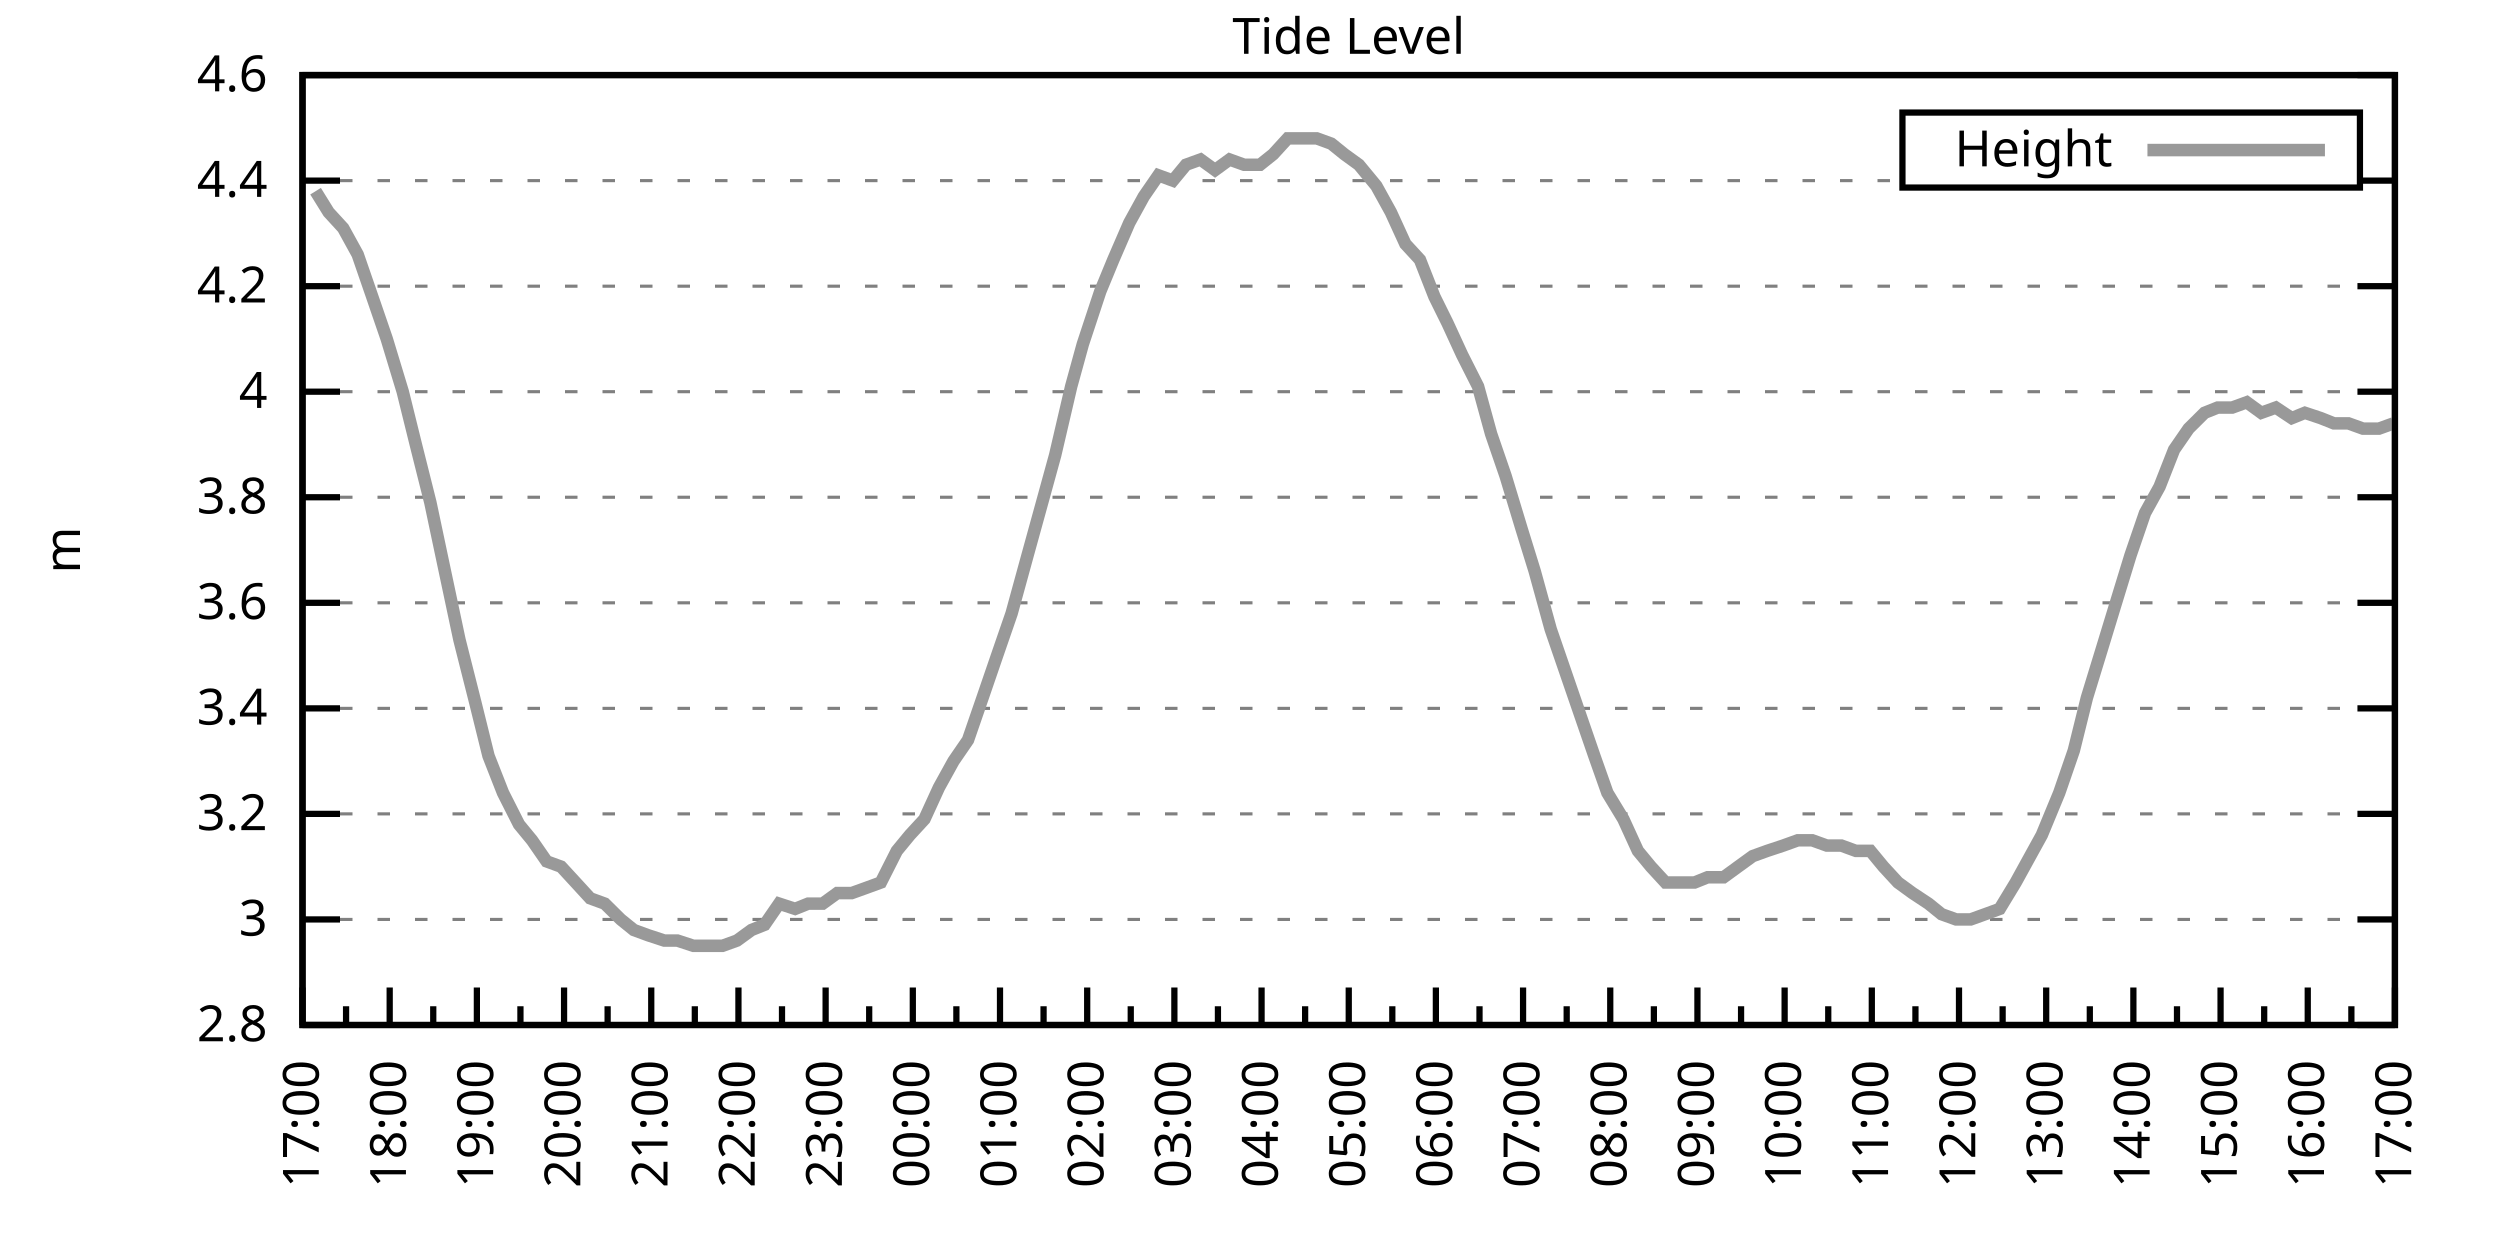
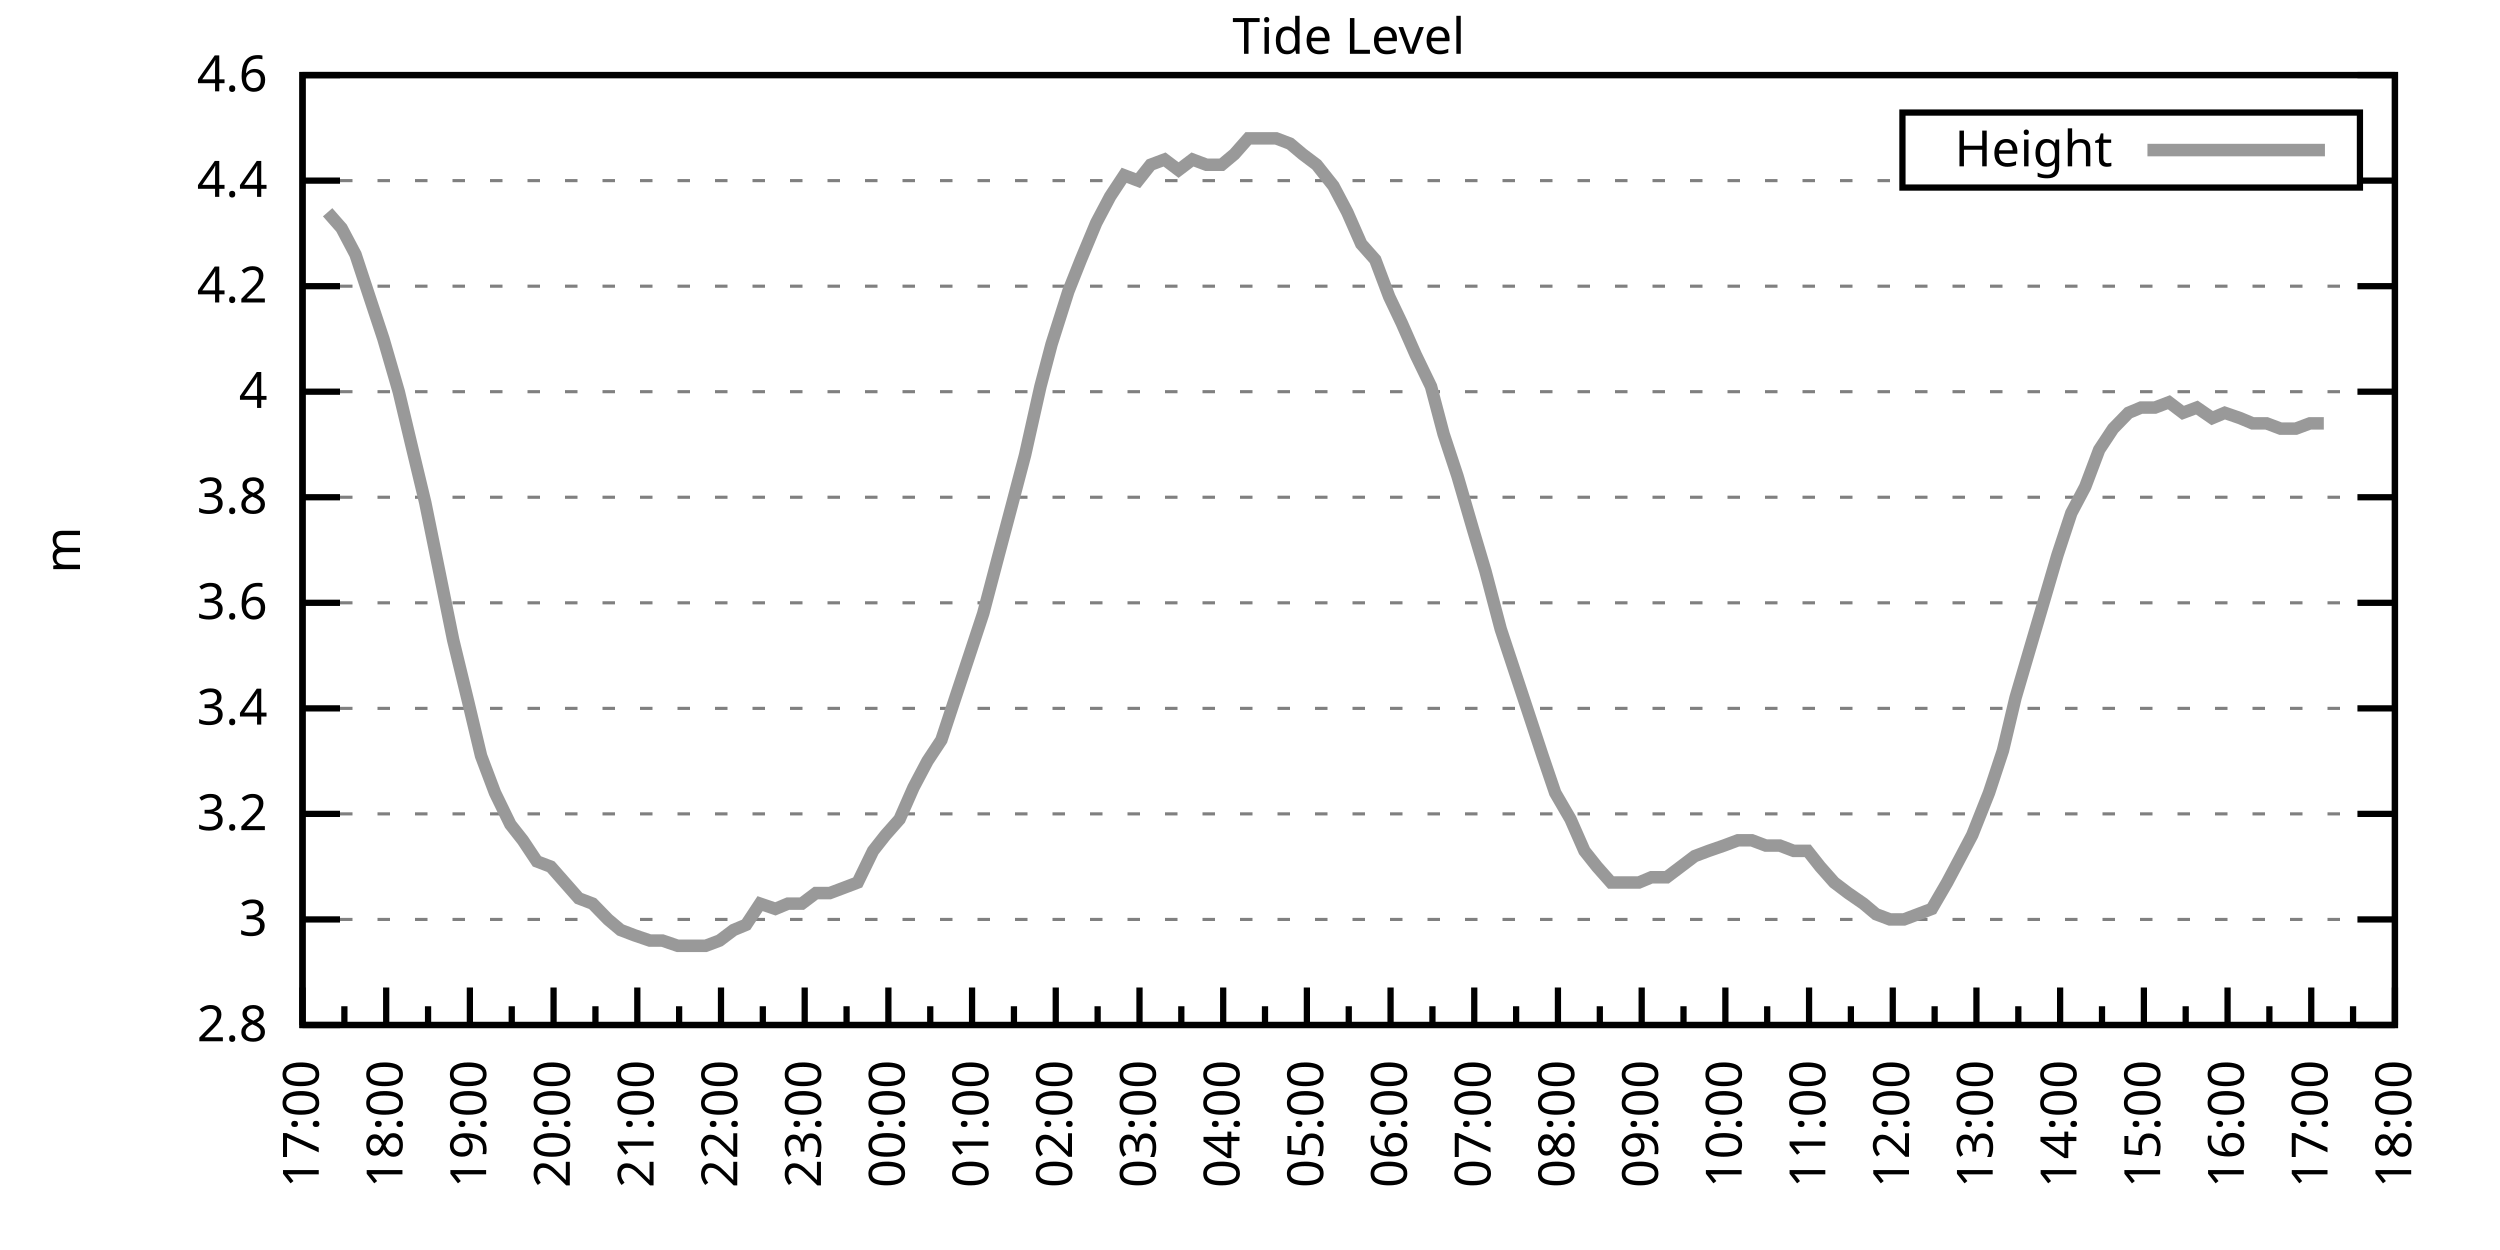
<svg xmlns="http://www.w3.org/2000/svg" xmlns:xlink="http://www.w3.org/1999/xlink" width="400" height="200" viewBox="0 0 400 200">
  <g id="gnuplot_canvas">
    <rect x="0" y="0" width="400" height="200" fill="none" />
    <defs>
      <circle id="gpDot" r="0.5" stroke-width="0.5" stroke="currentColor" />
      <path id="gpPt0" stroke-width="0.333" stroke="currentColor" d="M-1,0 h2 M0,-1 v2" />
      <path id="gpPt1" stroke-width="0.333" stroke="currentColor" d="M-1,-1 L1,1 M1,-1 L-1,1" />
      <path id="gpPt2" stroke-width="0.333" stroke="currentColor" d="M-1,0 L1,0 M0,-1 L0,1 M-1,-1 L1,1 M-1,1 L1,-1" />
      <rect id="gpPt3" stroke-width="0.333" stroke="currentColor" x="-1" y="-1" width="2" height="2" />
      <rect id="gpPt4" stroke-width="0.333" stroke="currentColor" fill="currentColor" x="-1" y="-1" width="2" height="2" />
      <circle id="gpPt5" stroke-width="0.333" stroke="currentColor" cx="0" cy="0" r="1" />
      <use xlink:href="#gpPt5" id="gpPt6" fill="currentColor" stroke="none" />
      <path id="gpPt7" stroke-width="0.333" stroke="currentColor" d="M0,-1.33 L-1.33,0.67 L1.33,0.67 z" />
      <use xlink:href="#gpPt7" id="gpPt8" fill="currentColor" stroke="none" />
      <use xlink:href="#gpPt7" id="gpPt9" stroke="currentColor" transform="rotate(180)" />
      <use xlink:href="#gpPt9" id="gpPt10" fill="currentColor" stroke="none" />
      <use xlink:href="#gpPt3" id="gpPt11" stroke="currentColor" transform="rotate(45)" />
      <use xlink:href="#gpPt11" id="gpPt12" fill="currentColor" stroke="none" />
      <path id="gpPt13" stroke-width="0.333" stroke="currentColor" d="M0,1.330 L1.265,0.411 L0.782,-1.067 L-0.782,-1.076 L-1.265,0.411 z" />
      <use xlink:href="#gpPt13" id="gpPt14" fill="currentColor" stroke="none" />
      <filter id="textbox" filterUnits="objectBoundingBox" x="0" y="0" height="1" width="1">
        <feFlood flood-color="white" flood-opacity="1" result="bgnd" />
        <feComposite in="SourceGraphic" in2="bgnd" operator="atop" />
      </filter>
      <filter id="greybox" filterUnits="objectBoundingBox" x="0" y="0" height="1" width="1">
        <feFlood flood-color="lightgrey" flood-opacity="1" result="grey" />
        <feComposite in="SourceGraphic" in2="grey" operator="atop" />
      </filter>
    </defs>
    <g fill="none" color="white" stroke="currentColor" stroke-width="1.00" stroke-linecap="butt" stroke-linejoin="miter">
</g>
    <g fill="none" color="black" stroke="currentColor" stroke-width="1.00" stroke-linecap="butt" stroke-linejoin="miter">
      <g stroke="none" shape-rendering="crispEdges">
        <polygon fill="rgb(255, 255, 255)" points="48.40,164.00 383.18,164.00 383.18,12.02 48.40,12.02 " />
      </g>
    </g>
    <g fill="none" color="black" stroke="currentColor" stroke-width="1.00" stroke-linecap="butt" stroke-linejoin="miter">
</g>
    <g fill="none" color="black" stroke="black" stroke-width="0.50" stroke-linecap="butt" stroke-linejoin="miter">
</g>
    <g fill="none" color="gray" stroke="currentColor" stroke-width="0.50" stroke-linecap="butt" stroke-linejoin="miter">
      <path stroke="gray" stroke-dasharray="2,4" class="gridline" d="M48.40,164.00 L383.19,164.00  " />
    </g>
    <g fill="none" color="gray" stroke="gray" stroke-width="1.00" stroke-linecap="butt" stroke-linejoin="miter">
</g>
    <g fill="none" color="black" stroke="currentColor" stroke-width="1.00" stroke-linecap="butt" stroke-linejoin="miter">
      <path stroke="black" d="M48.40,164.00 L54.40,164.00 M383.19,164.00 L377.19,164.00  " />
      <g transform="translate(42.80,166.60)" stroke="none" fill="black" font-family="Sans" font-size="8.00" text-anchor="end">
        <text>
          <tspan font-family="Sans"> 2.8</tspan>
        </text>
      </g>
    </g>
    <g fill="none" color="black" stroke="currentColor" stroke-width="1.00" stroke-linecap="butt" stroke-linejoin="miter">
</g>
    <g fill="none" color="black" stroke="black" stroke-width="0.50" stroke-linecap="butt" stroke-linejoin="miter">
</g>
    <g fill="none" color="gray" stroke="currentColor" stroke-width="0.50" stroke-linecap="butt" stroke-linejoin="miter">
      <path stroke="gray" stroke-dasharray="2,4" class="gridline" d="M48.40,147.11 L383.19,147.11  " />
    </g>
    <g fill="none" color="gray" stroke="gray" stroke-width="1.00" stroke-linecap="butt" stroke-linejoin="miter">
</g>
    <g fill="none" color="black" stroke="currentColor" stroke-width="1.00" stroke-linecap="butt" stroke-linejoin="miter">
      <path stroke="black" d="M48.40,147.11 L54.40,147.11 M383.19,147.11 L377.19,147.11  " />
      <g transform="translate(42.80,149.71)" stroke="none" fill="black" font-family="Sans" font-size="8.00" text-anchor="end">
        <text>
          <tspan font-family="Sans"> 3</tspan>
        </text>
      </g>
    </g>
    <g fill="none" color="black" stroke="currentColor" stroke-width="1.00" stroke-linecap="butt" stroke-linejoin="miter">
</g>
    <g fill="none" color="black" stroke="black" stroke-width="0.50" stroke-linecap="butt" stroke-linejoin="miter">
</g>
    <g fill="none" color="gray" stroke="currentColor" stroke-width="0.50" stroke-linecap="butt" stroke-linejoin="miter">
      <path stroke="gray" stroke-dasharray="2,4" class="gridline" d="M48.40,130.22 L383.19,130.22  " />
    </g>
    <g fill="none" color="gray" stroke="gray" stroke-width="1.00" stroke-linecap="butt" stroke-linejoin="miter">
</g>
    <g fill="none" color="black" stroke="currentColor" stroke-width="1.00" stroke-linecap="butt" stroke-linejoin="miter">
      <path stroke="black" d="M48.40,130.22 L54.40,130.22 M383.19,130.22 L377.19,130.22  " />
      <g transform="translate(42.80,132.82)" stroke="none" fill="black" font-family="Sans" font-size="8.00" text-anchor="end">
        <text>
          <tspan font-family="Sans"> 3.2</tspan>
        </text>
      </g>
    </g>
    <g fill="none" color="black" stroke="currentColor" stroke-width="1.00" stroke-linecap="butt" stroke-linejoin="miter">
</g>
    <g fill="none" color="black" stroke="black" stroke-width="0.50" stroke-linecap="butt" stroke-linejoin="miter">
</g>
    <g fill="none" color="gray" stroke="currentColor" stroke-width="0.50" stroke-linecap="butt" stroke-linejoin="miter">
      <path stroke="gray" stroke-dasharray="2,4" class="gridline" d="M48.40,113.34 L383.19,113.34  " />
    </g>
    <g fill="none" color="gray" stroke="gray" stroke-width="1.00" stroke-linecap="butt" stroke-linejoin="miter">
</g>
    <g fill="none" color="black" stroke="currentColor" stroke-width="1.00" stroke-linecap="butt" stroke-linejoin="miter">
      <path stroke="black" d="M48.40,113.34 L54.40,113.34 M383.19,113.34 L377.19,113.34  " />
      <g transform="translate(42.80,115.94)" stroke="none" fill="black" font-family="Sans" font-size="8.00" text-anchor="end">
        <text>
          <tspan font-family="Sans"> 3.4</tspan>
        </text>
      </g>
    </g>
    <g fill="none" color="black" stroke="currentColor" stroke-width="1.00" stroke-linecap="butt" stroke-linejoin="miter">
</g>
    <g fill="none" color="black" stroke="black" stroke-width="0.50" stroke-linecap="butt" stroke-linejoin="miter">
</g>
    <g fill="none" color="gray" stroke="currentColor" stroke-width="0.50" stroke-linecap="butt" stroke-linejoin="miter">
      <path stroke="gray" stroke-dasharray="2,4" class="gridline" d="M48.40,96.45 L383.19,96.45  " />
    </g>
    <g fill="none" color="gray" stroke="gray" stroke-width="1.00" stroke-linecap="butt" stroke-linejoin="miter">
</g>
    <g fill="none" color="black" stroke="currentColor" stroke-width="1.00" stroke-linecap="butt" stroke-linejoin="miter">
      <path stroke="black" d="M48.40,96.45 L54.40,96.45 M383.19,96.45 L377.19,96.45  " />
      <g transform="translate(42.80,99.05)" stroke="none" fill="black" font-family="Sans" font-size="8.00" text-anchor="end">
        <text>
          <tspan font-family="Sans"> 3.6</tspan>
        </text>
      </g>
    </g>
    <g fill="none" color="black" stroke="currentColor" stroke-width="1.00" stroke-linecap="butt" stroke-linejoin="miter">
</g>
    <g fill="none" color="black" stroke="black" stroke-width="0.50" stroke-linecap="butt" stroke-linejoin="miter">
</g>
    <g fill="none" color="gray" stroke="currentColor" stroke-width="0.50" stroke-linecap="butt" stroke-linejoin="miter">
      <path stroke="gray" stroke-dasharray="2,4" class="gridline" d="M48.40,79.56 L383.19,79.56  " />
    </g>
    <g fill="none" color="gray" stroke="gray" stroke-width="1.00" stroke-linecap="butt" stroke-linejoin="miter">
</g>
    <g fill="none" color="black" stroke="currentColor" stroke-width="1.00" stroke-linecap="butt" stroke-linejoin="miter">
      <path stroke="black" d="M48.40,79.56 L54.40,79.56 M383.19,79.56 L377.19,79.56  " />
      <g transform="translate(42.80,82.16)" stroke="none" fill="black" font-family="Sans" font-size="8.00" text-anchor="end">
        <text>
          <tspan font-family="Sans"> 3.8</tspan>
        </text>
      </g>
    </g>
    <g fill="none" color="black" stroke="currentColor" stroke-width="1.00" stroke-linecap="butt" stroke-linejoin="miter">
</g>
    <g fill="none" color="black" stroke="black" stroke-width="0.50" stroke-linecap="butt" stroke-linejoin="miter">
</g>
    <g fill="none" color="gray" stroke="currentColor" stroke-width="0.50" stroke-linecap="butt" stroke-linejoin="miter">
      <path stroke="gray" stroke-dasharray="2,4" class="gridline" d="M48.40,62.67 L383.19,62.67  " />
    </g>
    <g fill="none" color="gray" stroke="gray" stroke-width="1.00" stroke-linecap="butt" stroke-linejoin="miter">
</g>
    <g fill="none" color="black" stroke="currentColor" stroke-width="1.00" stroke-linecap="butt" stroke-linejoin="miter">
      <path stroke="black" d="M48.40,62.67 L54.40,62.67 M383.19,62.67 L377.19,62.67  " />
      <g transform="translate(42.80,65.27)" stroke="none" fill="black" font-family="Sans" font-size="8.00" text-anchor="end">
        <text>
          <tspan font-family="Sans"> 4</tspan>
        </text>
      </g>
    </g>
    <g fill="none" color="black" stroke="currentColor" stroke-width="1.00" stroke-linecap="butt" stroke-linejoin="miter">
</g>
    <g fill="none" color="black" stroke="black" stroke-width="0.50" stroke-linecap="butt" stroke-linejoin="miter">
</g>
    <g fill="none" color="gray" stroke="currentColor" stroke-width="0.50" stroke-linecap="butt" stroke-linejoin="miter">
      <path stroke="gray" stroke-dasharray="2,4" class="gridline" d="M48.40,45.79 L383.19,45.79  " />
    </g>
    <g fill="none" color="gray" stroke="gray" stroke-width="1.00" stroke-linecap="butt" stroke-linejoin="miter">
</g>
    <g fill="none" color="black" stroke="currentColor" stroke-width="1.00" stroke-linecap="butt" stroke-linejoin="miter">
      <path stroke="black" d="M48.40,45.79 L54.40,45.79 M383.19,45.79 L377.19,45.79  " />
      <g transform="translate(42.80,48.39)" stroke="none" fill="black" font-family="Sans" font-size="8.00" text-anchor="end">
        <text>
          <tspan font-family="Sans"> 4.2</tspan>
        </text>
      </g>
    </g>
    <g fill="none" color="black" stroke="currentColor" stroke-width="1.00" stroke-linecap="butt" stroke-linejoin="miter">
</g>
    <g fill="none" color="black" stroke="black" stroke-width="0.50" stroke-linecap="butt" stroke-linejoin="miter">
</g>
    <g fill="none" color="gray" stroke="currentColor" stroke-width="0.50" stroke-linecap="butt" stroke-linejoin="miter">
      <path stroke="gray" stroke-dasharray="2,4" class="gridline" d="M48.40,28.90 L304.39,28.90 M377.59,28.90 L383.19,28.90  " />
    </g>
    <g fill="none" color="gray" stroke="gray" stroke-width="1.00" stroke-linecap="butt" stroke-linejoin="miter">
</g>
    <g fill="none" color="black" stroke="currentColor" stroke-width="1.00" stroke-linecap="butt" stroke-linejoin="miter">
      <path stroke="black" d="M48.40,28.90 L54.40,28.90 M383.19,28.90 L377.19,28.90  " />
      <g transform="translate(42.80,31.50)" stroke="none" fill="black" font-family="Sans" font-size="8.00" text-anchor="end">
        <text>
          <tspan font-family="Sans"> 4.4</tspan>
        </text>
      </g>
    </g>
    <g fill="none" color="black" stroke="currentColor" stroke-width="1.00" stroke-linecap="butt" stroke-linejoin="miter">
</g>
    <g fill="none" color="black" stroke="black" stroke-width="0.50" stroke-linecap="butt" stroke-linejoin="miter">
</g>
    <g fill="none" color="gray" stroke="currentColor" stroke-width="0.50" stroke-linecap="butt" stroke-linejoin="miter">
      <path stroke="gray" stroke-dasharray="2,4" class="gridline" d="M48.40,12.01 L383.19,12.01  " />
    </g>
    <g fill="none" color="gray" stroke="gray" stroke-width="1.00" stroke-linecap="butt" stroke-linejoin="miter">
</g>
    <g fill="none" color="black" stroke="currentColor" stroke-width="1.00" stroke-linecap="butt" stroke-linejoin="miter">
      <path stroke="black" d="M48.40,12.01 L54.40,12.01 M383.19,12.01 L377.19,12.01  " />
      <g transform="translate(42.80,14.61)" stroke="none" fill="black" font-family="Sans" font-size="8.00" text-anchor="end">
        <text>
          <tspan font-family="Sans"> 4.6</tspan>
        </text>
      </g>
    </g>
    <g fill="none" color="black" stroke="currentColor" stroke-width="1.00" stroke-linecap="butt" stroke-linejoin="miter">
      <path stroke="black" d="M48.40,164.00 L48.40,158.00  " />
      <g transform="translate(51.00,169.60) rotate(270)" stroke="none" fill="black" font-family="Sans" font-size="8.00" text-anchor="end">
        <text>
          <tspan font-family="Sans">17:00</tspan>
        </text>
      </g>
    </g>
    <g fill="none" color="black" stroke="currentColor" stroke-width="1.00" stroke-linecap="butt" stroke-linejoin="miter">
-       <path stroke="black" d="M55.37,164.00 L55.37,161.00 M62.35,164.00 L62.35,158.00  " />
-       <g transform="translate(64.95,169.60) rotate(270)" stroke="none" fill="black" font-family="Sans" font-size="8.00" text-anchor="end">
+       <path stroke="black" d="M55.10,164.00 L55.10,161.00 M61.79,164.00 L61.79,158.00  " />
+       <g transform="translate(64.39,169.60) rotate(270)" stroke="none" fill="black" font-family="Sans" font-size="8.00" text-anchor="end">
        <text>
          <tspan font-family="Sans">18:00</tspan>
        </text>
      </g>
    </g>
    <g fill="none" color="black" stroke="currentColor" stroke-width="1.00" stroke-linecap="butt" stroke-linejoin="miter">
-       <path stroke="black" d="M69.32,164.00 L69.32,161.00 M76.30,164.00 L76.30,158.00  " />
-       <g transform="translate(78.90,169.60) rotate(270)" stroke="none" fill="black" font-family="Sans" font-size="8.00" text-anchor="end">
+       <path stroke="black" d="M68.49,164.00 L68.49,161.00 M75.18,164.00 L75.18,158.00  " />
+       <g transform="translate(77.78,169.60) rotate(270)" stroke="none" fill="black" font-family="Sans" font-size="8.00" text-anchor="end">
        <text>
          <tspan font-family="Sans">19:00</tspan>
        </text>
      </g>
    </g>
    <g fill="none" color="black" stroke="currentColor" stroke-width="1.00" stroke-linecap="butt" stroke-linejoin="miter">
-       <path stroke="black" d="M83.27,164.00 L83.27,161.00 M90.25,164.00 L90.25,158.00  " />
-       <g transform="translate(92.85,169.60) rotate(270)" stroke="none" fill="black" font-family="Sans" font-size="8.00" text-anchor="end">
+       <path stroke="black" d="M81.88,164.00 L81.88,161.00 M88.57,164.00 L88.57,158.00  " />
+       <g transform="translate(91.17,169.60) rotate(270)" stroke="none" fill="black" font-family="Sans" font-size="8.00" text-anchor="end">
        <text>
          <tspan font-family="Sans">20:00</tspan>
        </text>
      </g>
    </g>
    <g fill="none" color="black" stroke="currentColor" stroke-width="1.00" stroke-linecap="butt" stroke-linejoin="miter">
-       <path stroke="black" d="M97.22,164.00 L97.22,161.00 M104.20,164.00 L104.20,158.00  " />
-       <g transform="translate(106.80,169.60) rotate(270)" stroke="none" fill="black" font-family="Sans" font-size="8.00" text-anchor="end">
+       <path stroke="black" d="M95.27,164.00 L95.27,161.00 M101.97,164.00 L101.97,158.00  " />
+       <g transform="translate(104.57,169.60) rotate(270)" stroke="none" fill="black" font-family="Sans" font-size="8.00" text-anchor="end">
        <text>
          <tspan font-family="Sans">21:00</tspan>
        </text>
      </g>
    </g>
    <g fill="none" color="black" stroke="currentColor" stroke-width="1.00" stroke-linecap="butt" stroke-linejoin="miter">
-       <path stroke="black" d="M111.17,164.00 L111.17,161.00 M118.15,164.00 L118.15,158.00  " />
-       <g transform="translate(120.75,169.60) rotate(270)" stroke="none" fill="black" font-family="Sans" font-size="8.00" text-anchor="end">
+       <path stroke="black" d="M108.66,164.00 L108.66,161.00 M115.36,164.00 L115.36,158.00  " />
+       <g transform="translate(117.96,169.60) rotate(270)" stroke="none" fill="black" font-family="Sans" font-size="8.00" text-anchor="end">
        <text>
          <tspan font-family="Sans">22:00</tspan>
        </text>
      </g>
    </g>
    <g fill="none" color="black" stroke="currentColor" stroke-width="1.00" stroke-linecap="butt" stroke-linejoin="miter">
-       <path stroke="black" d="M125.12,164.00 L125.12,161.00 M132.10,164.00 L132.10,158.00  " />
-       <g transform="translate(134.70,169.60) rotate(270)" stroke="none" fill="black" font-family="Sans" font-size="8.00" text-anchor="end">
+       <path stroke="black" d="M122.05,164.00 L122.05,161.00 M128.75,164.00 L128.75,158.00  " />
+       <g transform="translate(131.35,169.60) rotate(270)" stroke="none" fill="black" font-family="Sans" font-size="8.00" text-anchor="end">
        <text>
          <tspan font-family="Sans">23:00</tspan>
        </text>
      </g>
    </g>
    <g fill="none" color="black" stroke="currentColor" stroke-width="1.00" stroke-linecap="butt" stroke-linejoin="miter">
-       <path stroke="black" d="M139.07,164.00 L139.07,161.00 M146.05,164.00 L146.05,158.00  " />
-       <g transform="translate(148.65,169.60) rotate(270)" stroke="none" fill="black" font-family="Sans" font-size="8.00" text-anchor="end">
+       <path stroke="black" d="M135.45,164.00 L135.45,161.00 M142.14,164.00 L142.14,158.00  " />
+       <g transform="translate(144.74,169.60) rotate(270)" stroke="none" fill="black" font-family="Sans" font-size="8.00" text-anchor="end">
        <text>
          <tspan font-family="Sans">00:00</tspan>
        </text>
      </g>
    </g>
    <g fill="none" color="black" stroke="currentColor" stroke-width="1.00" stroke-linecap="butt" stroke-linejoin="miter">
-       <path stroke="black" d="M153.02,164.00 L153.02,161.00 M160.00,164.00 L160.00,158.00  " />
-       <g transform="translate(162.60,169.60) rotate(270)" stroke="none" fill="black" font-family="Sans" font-size="8.00" text-anchor="end">
+       <path stroke="black" d="M148.84,164.00 L148.84,161.00 M155.53,164.00 L155.53,158.00  " />
+       <g transform="translate(158.13,169.60) rotate(270)" stroke="none" fill="black" font-family="Sans" font-size="8.00" text-anchor="end">
        <text>
          <tspan font-family="Sans">01:00</tspan>
        </text>
      </g>
    </g>
    <g fill="none" color="black" stroke="currentColor" stroke-width="1.00" stroke-linecap="butt" stroke-linejoin="miter">
-       <path stroke="black" d="M166.97,164.00 L166.97,161.00 M173.95,164.00 L173.95,158.00  " />
-       <g transform="translate(176.55,169.60) rotate(270)" stroke="none" fill="black" font-family="Sans" font-size="8.00" text-anchor="end">
+       <path stroke="black" d="M162.23,164.00 L162.23,161.00 M168.92,164.00 L168.92,158.00  " />
+       <g transform="translate(171.52,169.60) rotate(270)" stroke="none" fill="black" font-family="Sans" font-size="8.00" text-anchor="end">
        <text>
          <tspan font-family="Sans">02:00</tspan>
        </text>
      </g>
    </g>
    <g fill="none" color="black" stroke="currentColor" stroke-width="1.00" stroke-linecap="butt" stroke-linejoin="miter">
-       <path stroke="black" d="M180.92,164.00 L180.92,161.00 M187.90,164.00 L187.90,158.00  " />
-       <g transform="translate(190.50,169.60) rotate(270)" stroke="none" fill="black" font-family="Sans" font-size="8.00" text-anchor="end">
+       <path stroke="black" d="M175.62,164.00 L175.62,161.00 M182.32,164.00 L182.32,158.00  " />
+       <g transform="translate(184.92,169.60) rotate(270)" stroke="none" fill="black" font-family="Sans" font-size="8.00" text-anchor="end">
        <text>
          <tspan font-family="Sans">03:00</tspan>
        </text>
      </g>
    </g>
    <g fill="none" color="black" stroke="currentColor" stroke-width="1.00" stroke-linecap="butt" stroke-linejoin="miter">
-       <path stroke="black" d="M194.87,164.00 L194.87,161.00 M201.85,164.00 L201.85,158.00  " />
-       <g transform="translate(204.45,169.60) rotate(270)" stroke="none" fill="black" font-family="Sans" font-size="8.00" text-anchor="end">
+       <path stroke="black" d="M189.01,164.00 L189.01,161.00 M195.71,164.00 L195.71,158.00  " />
+       <g transform="translate(198.31,169.60) rotate(270)" stroke="none" fill="black" font-family="Sans" font-size="8.00" text-anchor="end">
        <text>
          <tspan font-family="Sans">04:00</tspan>
        </text>
      </g>
    </g>
    <g fill="none" color="black" stroke="currentColor" stroke-width="1.00" stroke-linecap="butt" stroke-linejoin="miter">
-       <path stroke="black" d="M208.82,164.00 L208.82,161.00 M215.80,164.00 L215.80,158.00  " />
-       <g transform="translate(218.40,169.60) rotate(270)" stroke="none" fill="black" font-family="Sans" font-size="8.00" text-anchor="end">
+       <path stroke="black" d="M202.40,164.00 L202.40,161.00 M209.10,164.00 L209.10,158.00  " />
+       <g transform="translate(211.70,169.60) rotate(270)" stroke="none" fill="black" font-family="Sans" font-size="8.00" text-anchor="end">
        <text>
          <tspan font-family="Sans">05:00</tspan>
        </text>
      </g>
    </g>
    <g fill="none" color="black" stroke="currentColor" stroke-width="1.00" stroke-linecap="butt" stroke-linejoin="miter">
-       <path stroke="black" d="M222.77,164.00 L222.77,161.00 M229.74,164.00 L229.74,158.00  " />
-       <g transform="translate(232.34,169.60) rotate(270)" stroke="none" fill="black" font-family="Sans" font-size="8.00" text-anchor="end">
+       <path stroke="black" d="M215.80,164.00 L215.80,161.00 M222.49,164.00 L222.49,158.00  " />
+       <g transform="translate(225.09,169.60) rotate(270)" stroke="none" fill="black" font-family="Sans" font-size="8.00" text-anchor="end">
        <text>
          <tspan font-family="Sans">06:00</tspan>
        </text>
      </g>
    </g>
    <g fill="none" color="black" stroke="currentColor" stroke-width="1.00" stroke-linecap="butt" stroke-linejoin="miter">
-       <path stroke="black" d="M236.72,164.00 L236.72,161.00 M243.69,164.00 L243.69,158.00  " />
-       <g transform="translate(246.29,169.60) rotate(270)" stroke="none" fill="black" font-family="Sans" font-size="8.00" text-anchor="end">
+       <path stroke="black" d="M229.19,164.00 L229.19,161.00 M235.88,164.00 L235.88,158.00  " />
+       <g transform="translate(238.48,169.60) rotate(270)" stroke="none" fill="black" font-family="Sans" font-size="8.00" text-anchor="end">
        <text>
          <tspan font-family="Sans">07:00</tspan>
        </text>
      </g>
    </g>
    <g fill="none" color="black" stroke="currentColor" stroke-width="1.00" stroke-linecap="butt" stroke-linejoin="miter">
-       <path stroke="black" d="M250.67,164.00 L250.67,161.00 M257.64,164.00 L257.64,158.00  " />
-       <g transform="translate(260.24,169.60) rotate(270)" stroke="none" fill="black" font-family="Sans" font-size="8.00" text-anchor="end">
+       <path stroke="black" d="M242.58,164.00 L242.58,161.00 M249.27,164.00 L249.27,158.00  " />
+       <g transform="translate(251.87,169.60) rotate(270)" stroke="none" fill="black" font-family="Sans" font-size="8.00" text-anchor="end">
        <text>
          <tspan font-family="Sans">08:00</tspan>
        </text>
      </g>
    </g>
    <g fill="none" color="black" stroke="currentColor" stroke-width="1.00" stroke-linecap="butt" stroke-linejoin="miter">
-       <path stroke="black" d="M264.62,164.00 L264.62,161.00 M271.59,164.00 L271.59,158.00  " />
-       <g transform="translate(274.19,169.60) rotate(270)" stroke="none" fill="black" font-family="Sans" font-size="8.00" text-anchor="end">
+       <path stroke="black" d="M255.97,164.00 L255.97,161.00 M262.67,164.00 L262.67,158.00  " />
+       <g transform="translate(265.27,169.60) rotate(270)" stroke="none" fill="black" font-family="Sans" font-size="8.00" text-anchor="end">
        <text>
          <tspan font-family="Sans">09:00</tspan>
        </text>
      </g>
    </g>
    <g fill="none" color="black" stroke="currentColor" stroke-width="1.00" stroke-linecap="butt" stroke-linejoin="miter">
-       <path stroke="black" d="M278.57,164.00 L278.57,161.00 M285.54,164.00 L285.54,158.00  " />
-       <g transform="translate(288.14,169.60) rotate(270)" stroke="none" fill="black" font-family="Sans" font-size="8.00" text-anchor="end">
+       <path stroke="black" d="M269.36,164.00 L269.36,161.00 M276.06,164.00 L276.06,158.00  " />
+       <g transform="translate(278.66,169.60) rotate(270)" stroke="none" fill="black" font-family="Sans" font-size="8.00" text-anchor="end">
        <text>
          <tspan font-family="Sans">10:00</tspan>
        </text>
      </g>
    </g>
    <g fill="none" color="black" stroke="currentColor" stroke-width="1.00" stroke-linecap="butt" stroke-linejoin="miter">
-       <path stroke="black" d="M292.52,164.00 L292.52,161.00 M299.49,164.00 L299.49,158.00  " />
-       <g transform="translate(302.09,169.60) rotate(270)" stroke="none" fill="black" font-family="Sans" font-size="8.00" text-anchor="end">
+       <path stroke="black" d="M282.75,164.00 L282.75,161.00 M289.45,164.00 L289.45,158.00  " />
+       <g transform="translate(292.05,169.60) rotate(270)" stroke="none" fill="black" font-family="Sans" font-size="8.00" text-anchor="end">
        <text>
          <tspan font-family="Sans">11:00</tspan>
        </text>
      </g>
    </g>
    <g fill="none" color="black" stroke="currentColor" stroke-width="1.00" stroke-linecap="butt" stroke-linejoin="miter">
-       <path stroke="black" d="M306.47,164.00 L306.47,161.00 M313.44,164.00 L313.44,158.00  " />
-       <g transform="translate(316.04,169.60) rotate(270)" stroke="none" fill="black" font-family="Sans" font-size="8.00" text-anchor="end">
+       <path stroke="black" d="M296.14,164.00 L296.14,161.00 M302.84,164.00 L302.84,158.00  " />
+       <g transform="translate(305.44,169.60) rotate(270)" stroke="none" fill="black" font-family="Sans" font-size="8.00" text-anchor="end">
        <text>
          <tspan font-family="Sans">12:00</tspan>
        </text>
      </g>
    </g>
    <g fill="none" color="black" stroke="currentColor" stroke-width="1.00" stroke-linecap="butt" stroke-linejoin="miter">
-       <path stroke="black" d="M320.42,164.00 L320.42,161.00 M327.39,164.00 L327.39,158.00  " />
-       <g transform="translate(329.99,169.60) rotate(270)" stroke="none" fill="black" font-family="Sans" font-size="8.00" text-anchor="end">
+       <path stroke="black" d="M309.54,164.00 L309.54,161.00 M316.23,164.00 L316.23,158.00  " />
+       <g transform="translate(318.83,169.60) rotate(270)" stroke="none" fill="black" font-family="Sans" font-size="8.00" text-anchor="end">
        <text>
          <tspan font-family="Sans">13:00</tspan>
        </text>
      </g>
    </g>
    <g fill="none" color="black" stroke="currentColor" stroke-width="1.00" stroke-linecap="butt" stroke-linejoin="miter">
-       <path stroke="black" d="M334.37,164.00 L334.37,161.00 M341.34,164.00 L341.34,158.00  " />
-       <g transform="translate(343.94,169.60) rotate(270)" stroke="none" fill="black" font-family="Sans" font-size="8.00" text-anchor="end">
+       <path stroke="black" d="M322.93,164.00 L322.93,161.00 M329.62,164.00 L329.62,158.00  " />
+       <g transform="translate(332.22,169.60) rotate(270)" stroke="none" fill="black" font-family="Sans" font-size="8.00" text-anchor="end">
        <text>
          <tspan font-family="Sans">14:00</tspan>
        </text>
      </g>
    </g>
    <g fill="none" color="black" stroke="currentColor" stroke-width="1.00" stroke-linecap="butt" stroke-linejoin="miter">
-       <path stroke="black" d="M348.32,164.00 L348.32,161.00 M355.29,164.00 L355.29,158.00  " />
-       <g transform="translate(357.89,169.60) rotate(270)" stroke="none" fill="black" font-family="Sans" font-size="8.00" text-anchor="end">
+       <path stroke="black" d="M336.32,164.00 L336.32,161.00 M343.02,164.00 L343.02,158.00  " />
+       <g transform="translate(345.62,169.60) rotate(270)" stroke="none" fill="black" font-family="Sans" font-size="8.00" text-anchor="end">
        <text>
          <tspan font-family="Sans">15:00</tspan>
        </text>
      </g>
    </g>
    <g fill="none" color="black" stroke="currentColor" stroke-width="1.00" stroke-linecap="butt" stroke-linejoin="miter">
-       <path stroke="black" d="M362.27,164.00 L362.27,161.00 M369.24,164.00 L369.24,158.00  " />
-       <g transform="translate(371.84,169.60) rotate(270)" stroke="none" fill="black" font-family="Sans" font-size="8.00" text-anchor="end">
+       <path stroke="black" d="M349.71,164.00 L349.71,161.00 M356.41,164.00 L356.41,158.00  " />
+       <g transform="translate(359.01,169.60) rotate(270)" stroke="none" fill="black" font-family="Sans" font-size="8.00" text-anchor="end">
        <text>
          <tspan font-family="Sans">16:00</tspan>
        </text>
      </g>
    </g>
    <g fill="none" color="black" stroke="currentColor" stroke-width="1.00" stroke-linecap="butt" stroke-linejoin="miter">
-       <path stroke="black" d="M376.22,164.00 L376.22,161.00 M383.19,164.00 L383.19,158.00  " />
+       <path stroke="black" d="M363.10,164.00 L363.10,161.00 M369.80,164.00 L369.80,158.00  " />
+       <g transform="translate(372.40,169.60) rotate(270)" stroke="none" fill="black" font-family="Sans" font-size="8.00" text-anchor="end">
+         <text>
+           <tspan font-family="Sans">17:00</tspan>
+         </text>
+       </g>
+     </g>
+     <g fill="none" color="black" stroke="currentColor" stroke-width="1.00" stroke-linecap="butt" stroke-linejoin="miter">
+       <path stroke="black" d="M376.49,164.00 L376.49,161.00 M383.19,164.00 L383.19,158.00  " />
      <g transform="translate(385.79,169.60) rotate(270)" stroke="none" fill="black" font-family="Sans" font-size="8.00" text-anchor="end">
        <text>
-           <tspan font-family="Sans">17:00</tspan>
+           <tspan font-family="Sans">18:00</tspan>
        </text>
      </g>
    </g>
    <g fill="none" color="black" stroke="currentColor" stroke-width="1.00" stroke-linecap="butt" stroke-linejoin="miter">
</g>
    <g fill="none" color="black" stroke="currentColor" stroke-width="1.00" stroke-linecap="butt" stroke-linejoin="miter">
      <path stroke="black" d="M48.40,12.01 L48.40,164.00 L383.19,164.00 L383.19,12.01 L48.40,12.01 Z  " />
    </g>
    <g fill="none" color="black" stroke="currentColor" stroke-width="1.00" stroke-linecap="butt" stroke-linejoin="miter">
      <g transform="translate(12.80,88.01) rotate(270)" stroke="none" fill="black" font-family="Sans" font-size="8.00" text-anchor="middle">
        <text>
          <tspan font-family="Sans">m</tspan>
        </text>
      </g>
    </g>
    <g fill="none" color="black" stroke="currentColor" stroke-width="1.00" stroke-linecap="butt" stroke-linejoin="miter">
</g>
    <g fill="none" color="black" stroke="currentColor" stroke-width="1.00" stroke-linecap="butt" stroke-linejoin="miter">
      <path stroke="black" d="M304.39,30.01 L304.39,18.01 L377.59,18.01 L377.59,30.01 L304.39,30.01 Z  " />
    </g>
    <g id="Tide_level_plot_1">
      <g fill="none" color="white" stroke="black" stroke-width="2.00" stroke-linecap="butt" stroke-linejoin="miter">
</g>
      <g fill="none" color="black" stroke="currentColor" stroke-width="2.00" stroke-linecap="butt" stroke-linejoin="miter">
        <g transform="translate(337.99,26.61)" stroke="none" fill="black" font-family="Sans" font-size="8.00" text-anchor="end">
          <text>
            <tspan font-family="Sans">Height</tspan>
          </text>
        </g>
      </g>
      <g fill="none" color="black" stroke="currentColor" stroke-width="2.00" stroke-linecap="butt" stroke-linejoin="miter">
-         <path stroke="rgb(153, 153, 153)" d="M343.59,24.01 L371.99,24.01 M50.49,30.59 L52.58,33.96 L54.91,36.50 L57.23,40.72 L59.56,47.47 L61.88,54.23   L64.44,62.67 L66.53,71.12 L68.86,80.41 L71.18,91.38 L73.51,102.36 L76.07,112.49 L78.16,120.94 L80.48,126.85   L83.04,131.91 L85.13,134.45 L87.46,137.82 L89.78,138.67 L92.11,141.20 L94.43,143.73 L96.76,144.58 L99.32,147.11   L101.41,148.80 L103.73,149.65 L106.29,150.49 L108.38,150.49 L110.94,151.33 L113.27,151.33 L115.59,151.33 L117.92,150.49   L120.24,148.80 L122.33,147.96 L124.66,144.58 L127.22,145.42 L129.31,144.58 L131.63,144.58 L133.96,142.89 L136.28,142.89   L138.61,142.05 L140.93,141.20 L143.49,136.14 L145.58,133.60 L147.91,131.07 L150.23,126.00 L152.56,121.78 L154.88,118.40   L157.21,111.65 L159.53,104.89 L161.86,98.14 L164.41,88.85 L166.74,80.41 L168.83,72.81 L171.39,61.83 L173.25,55.07   L176.04,46.63 L178.13,41.56 L180.69,35.65 L183.01,31.43 L185.34,28.05 L187.66,28.90 L189.76,26.36 L192.08,25.52   L194.41,27.21 L196.73,25.52 L199.06,26.36 L201.61,26.36 L203.71,24.68 L206.03,22.14 L208.59,22.14 L210.68,22.14   L213.01,22.99 L215.10,24.68 L217.42,26.36 L220.21,29.74 L222.54,33.96 L224.86,39.03 L227.19,41.56 L229.51,47.47   L231.60,51.70 L233.93,56.76 L236.49,61.83 L238.58,69.43 L240.90,76.18 L243.46,84.63 L245.55,91.38 L248.11,100.67   L252.76,114.18 L255.09,120.94 L257.18,126.85 L259.74,131.07 L262.06,136.14 L264.15,138.67 L266.48,141.20 L268.80,141.20   L271.13,141.20 L273.22,140.36 L275.78,140.36 L278.10,138.67 L280.43,136.98 L282.75,136.14 L285.31,135.29 L287.64,134.45   L289.96,134.45 L292.29,135.29 L294.61,135.29 L296.94,136.14 L299.26,136.14 L301.35,138.67 L303.68,141.20 L306.00,142.89   L308.56,144.58 L310.65,146.27 L312.98,147.11 L315.30,147.11 L317.63,146.27 L319.95,145.42 L322.51,141.20 L324.83,136.98   L326.69,133.60 L329.48,126.85 L331.81,120.09 L333.90,111.65 L336.23,104.05 L338.55,96.45 L340.88,88.85 L343.20,82.09   L345.53,77.87 L347.85,71.96 L350.18,68.58 L352.73,66.05 L354.83,65.21 L357.15,65.21 L359.48,64.36 L361.80,66.05   L364.13,65.21 L366.68,66.90 L368.78,66.05 L371.33,66.90 L373.43,67.74 L375.75,67.74 L378.08,68.58 L380.63,68.58   L382.96,67.74  " />
+         <path stroke="rgb(153, 153, 153)" d="M343.59,24.01 L371.99,24.01 M52.42,33.96 L54.65,36.50 L56.88,40.72 L59.11,47.47 L61.35,54.23 L63.80,62.67   L65.81,71.12 L68.04,80.41 L70.27,91.38 L72.50,102.36 L74.96,112.49 L76.97,120.94 L79.20,126.85 L81.66,131.91   L83.66,134.45 L85.90,137.82 L88.13,138.67 L90.36,141.20 L92.59,143.73 L94.82,144.58 L97.28,147.11 L99.29,148.80   L101.52,149.65 L103.98,150.49 L105.98,150.49 L108.44,151.33 L110.67,151.33 L112.90,151.33 L115.13,150.49 L117.37,148.80   L119.38,147.96 L121.61,144.58 L124.06,145.42 L126.07,144.58 L128.30,144.58 L130.54,142.89 L132.77,142.89 L135.00,142.05   L137.23,141.20 L139.69,136.14 L141.69,133.60 L143.93,131.07 L146.16,126.00 L148.39,121.78 L150.62,118.40 L152.85,111.65   L155.09,104.89 L157.32,98.14 L159.77,88.85 L162.01,80.41 L164.01,72.81 L166.47,61.83 L168.25,55.07 L170.93,46.63   L172.94,41.56 L175.40,35.65 L177.63,31.43 L179.86,28.05 L182.09,28.90 L184.10,26.36 L186.33,25.52 L188.57,27.21   L190.80,25.52 L193.03,26.36 L195.48,26.36 L197.49,24.68 L199.73,22.14 L202.18,22.14 L204.19,22.14 L206.42,22.99   L208.43,24.68 L210.66,26.36 L213.34,29.74 L215.57,33.96 L217.80,39.03 L220.04,41.56 L222.27,47.47 L224.28,51.70   L226.51,56.76 L228.96,61.83 L230.97,69.43 L233.20,76.18 L235.66,84.63 L237.67,91.38 L240.12,100.67 L244.59,114.18   L246.82,120.94 L248.83,126.85 L251.28,131.07 L253.51,136.14 L255.52,138.67 L257.76,141.20 L259.99,141.20 L262.22,141.20   L264.23,140.36 L266.68,140.36 L268.92,138.67 L271.15,136.98 L273.38,136.14 L275.83,135.29 L278.07,134.45 L280.30,134.45   L282.53,135.29 L284.76,135.29 L286.99,136.14 L289.23,136.14 L291.23,138.67 L293.47,141.20 L295.70,142.89 L298.15,144.58   L300.16,146.27 L302.39,147.11 L304.63,147.11 L306.86,146.27 L309.09,145.42 L311.54,141.20 L313.78,136.98 L315.56,133.60   L318.24,126.85 L320.47,120.09 L322.48,111.65 L324.71,104.05 L326.95,96.45 L329.18,88.85 L331.41,82.09 L333.64,77.87   L335.87,71.96 L338.10,68.58 L340.56,66.05 L342.57,65.21 L344.80,65.21 L347.03,64.36 L349.26,66.05 L351.50,65.21   L353.95,66.90 L355.96,66.05 L358.42,66.90 L360.42,67.74 L362.66,67.74 L364.89,68.58 L367.34,68.58 L369.58,67.74   L371.81,67.74  " />
      </g>
    </g>
    <g fill="none" color="black" stroke="currentColor" stroke-width="2.00" stroke-linecap="butt" stroke-linejoin="miter">
</g>
    <g fill="none" color="black" stroke="black" stroke-width="1.00" stroke-linecap="butt" stroke-linejoin="miter">
</g>
    <g fill="none" color="black" stroke="currentColor" stroke-width="1.00" stroke-linecap="butt" stroke-linejoin="miter">
      <path stroke="black" d="M48.40,12.01 L48.40,164.00 L383.19,164.00 L383.19,12.01 L48.40,12.01 Z  " />
    </g>
    <g fill="none" color="black" stroke="currentColor" stroke-width="1.00" stroke-linecap="butt" stroke-linejoin="miter">
      <g transform="translate(215.79,8.61)" stroke="none" fill="black" font-family="Sans" font-size="8.00" text-anchor="middle">
        <text>
          <tspan font-family="Sans">Tide Level</tspan>
        </text>
      </g>
    </g>
    <g fill="none" color="black" stroke="currentColor" stroke-width="1.00" stroke-linecap="butt" stroke-linejoin="miter">
</g>
  </g>
</svg>
